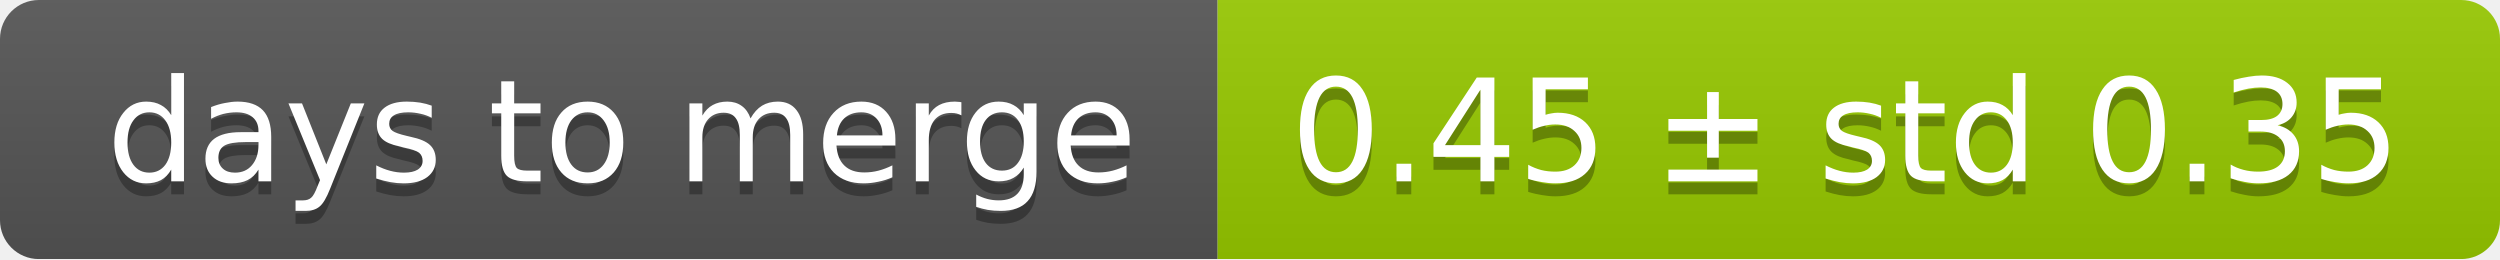
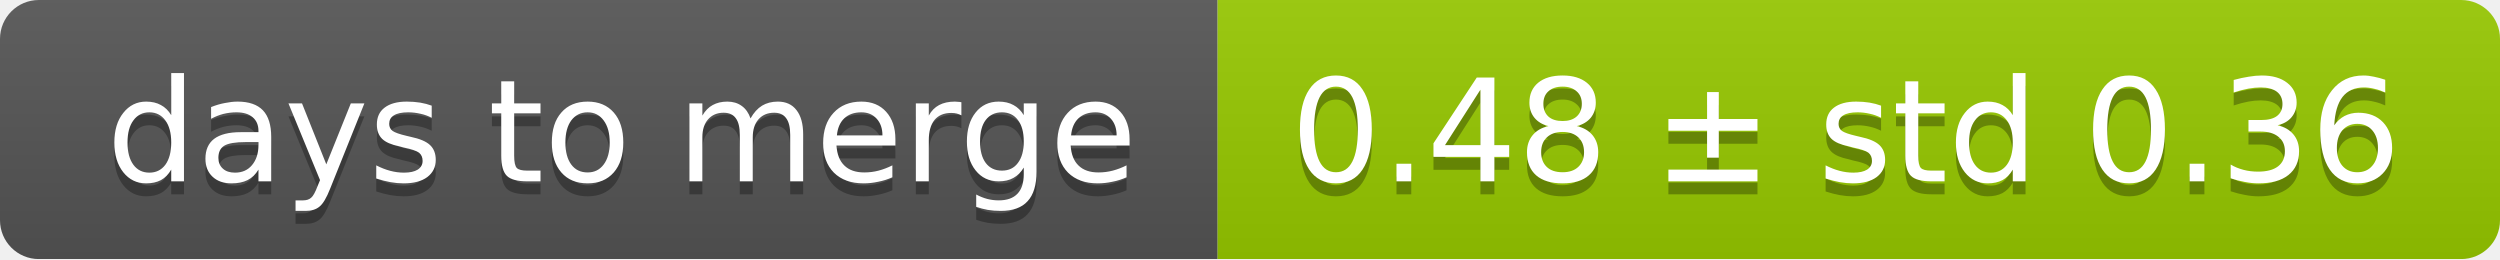
<svg xmlns="http://www.w3.org/2000/svg" width="193" height="20">
  <linearGradient id="smooth" x2="0" y2="100%">
    <stop offset="0" stop-color="#bbb" stop-opacity=".1" />
    <stop offset="1" stop-opacity=".1" />
  </linearGradient>
  <mask id="round">
    <rect width="193" height="20" rx="3" fill="#fff" />
  </mask>
  <g mask="url(#round)">
    <rect width="94" height="20" fill="#555" />
    <rect x="94" width="99" height="20" fill="#97ca00" />
    <rect width="193" height="20" fill="url(#smooth)" />
  </g>
  <g fill="#fff" text-anchor="middle" font-family="DejaVu Sans,Verdana,Geneva,sans-serif" font-size="11">
    <text x="48" y="15" fill="#010101" fill-opacity=".3">days to merge</text>
    <text x="48" y="14">days to merge</text>
-     <text x="142.5" y="15" fill="#010101" fill-opacity=".3">0.45 ± std 0.35</text>
-     <text x="142.5" y="14">0.45 ± std 0.35</text>
+     <text x="142.5" y="15" fill="#010101" fill-opacity=".3">0.48 ± std 0.36</text>
+     <text x="142.5" y="14">0.48 ± std 0.36</text>
  </g>
</svg>
